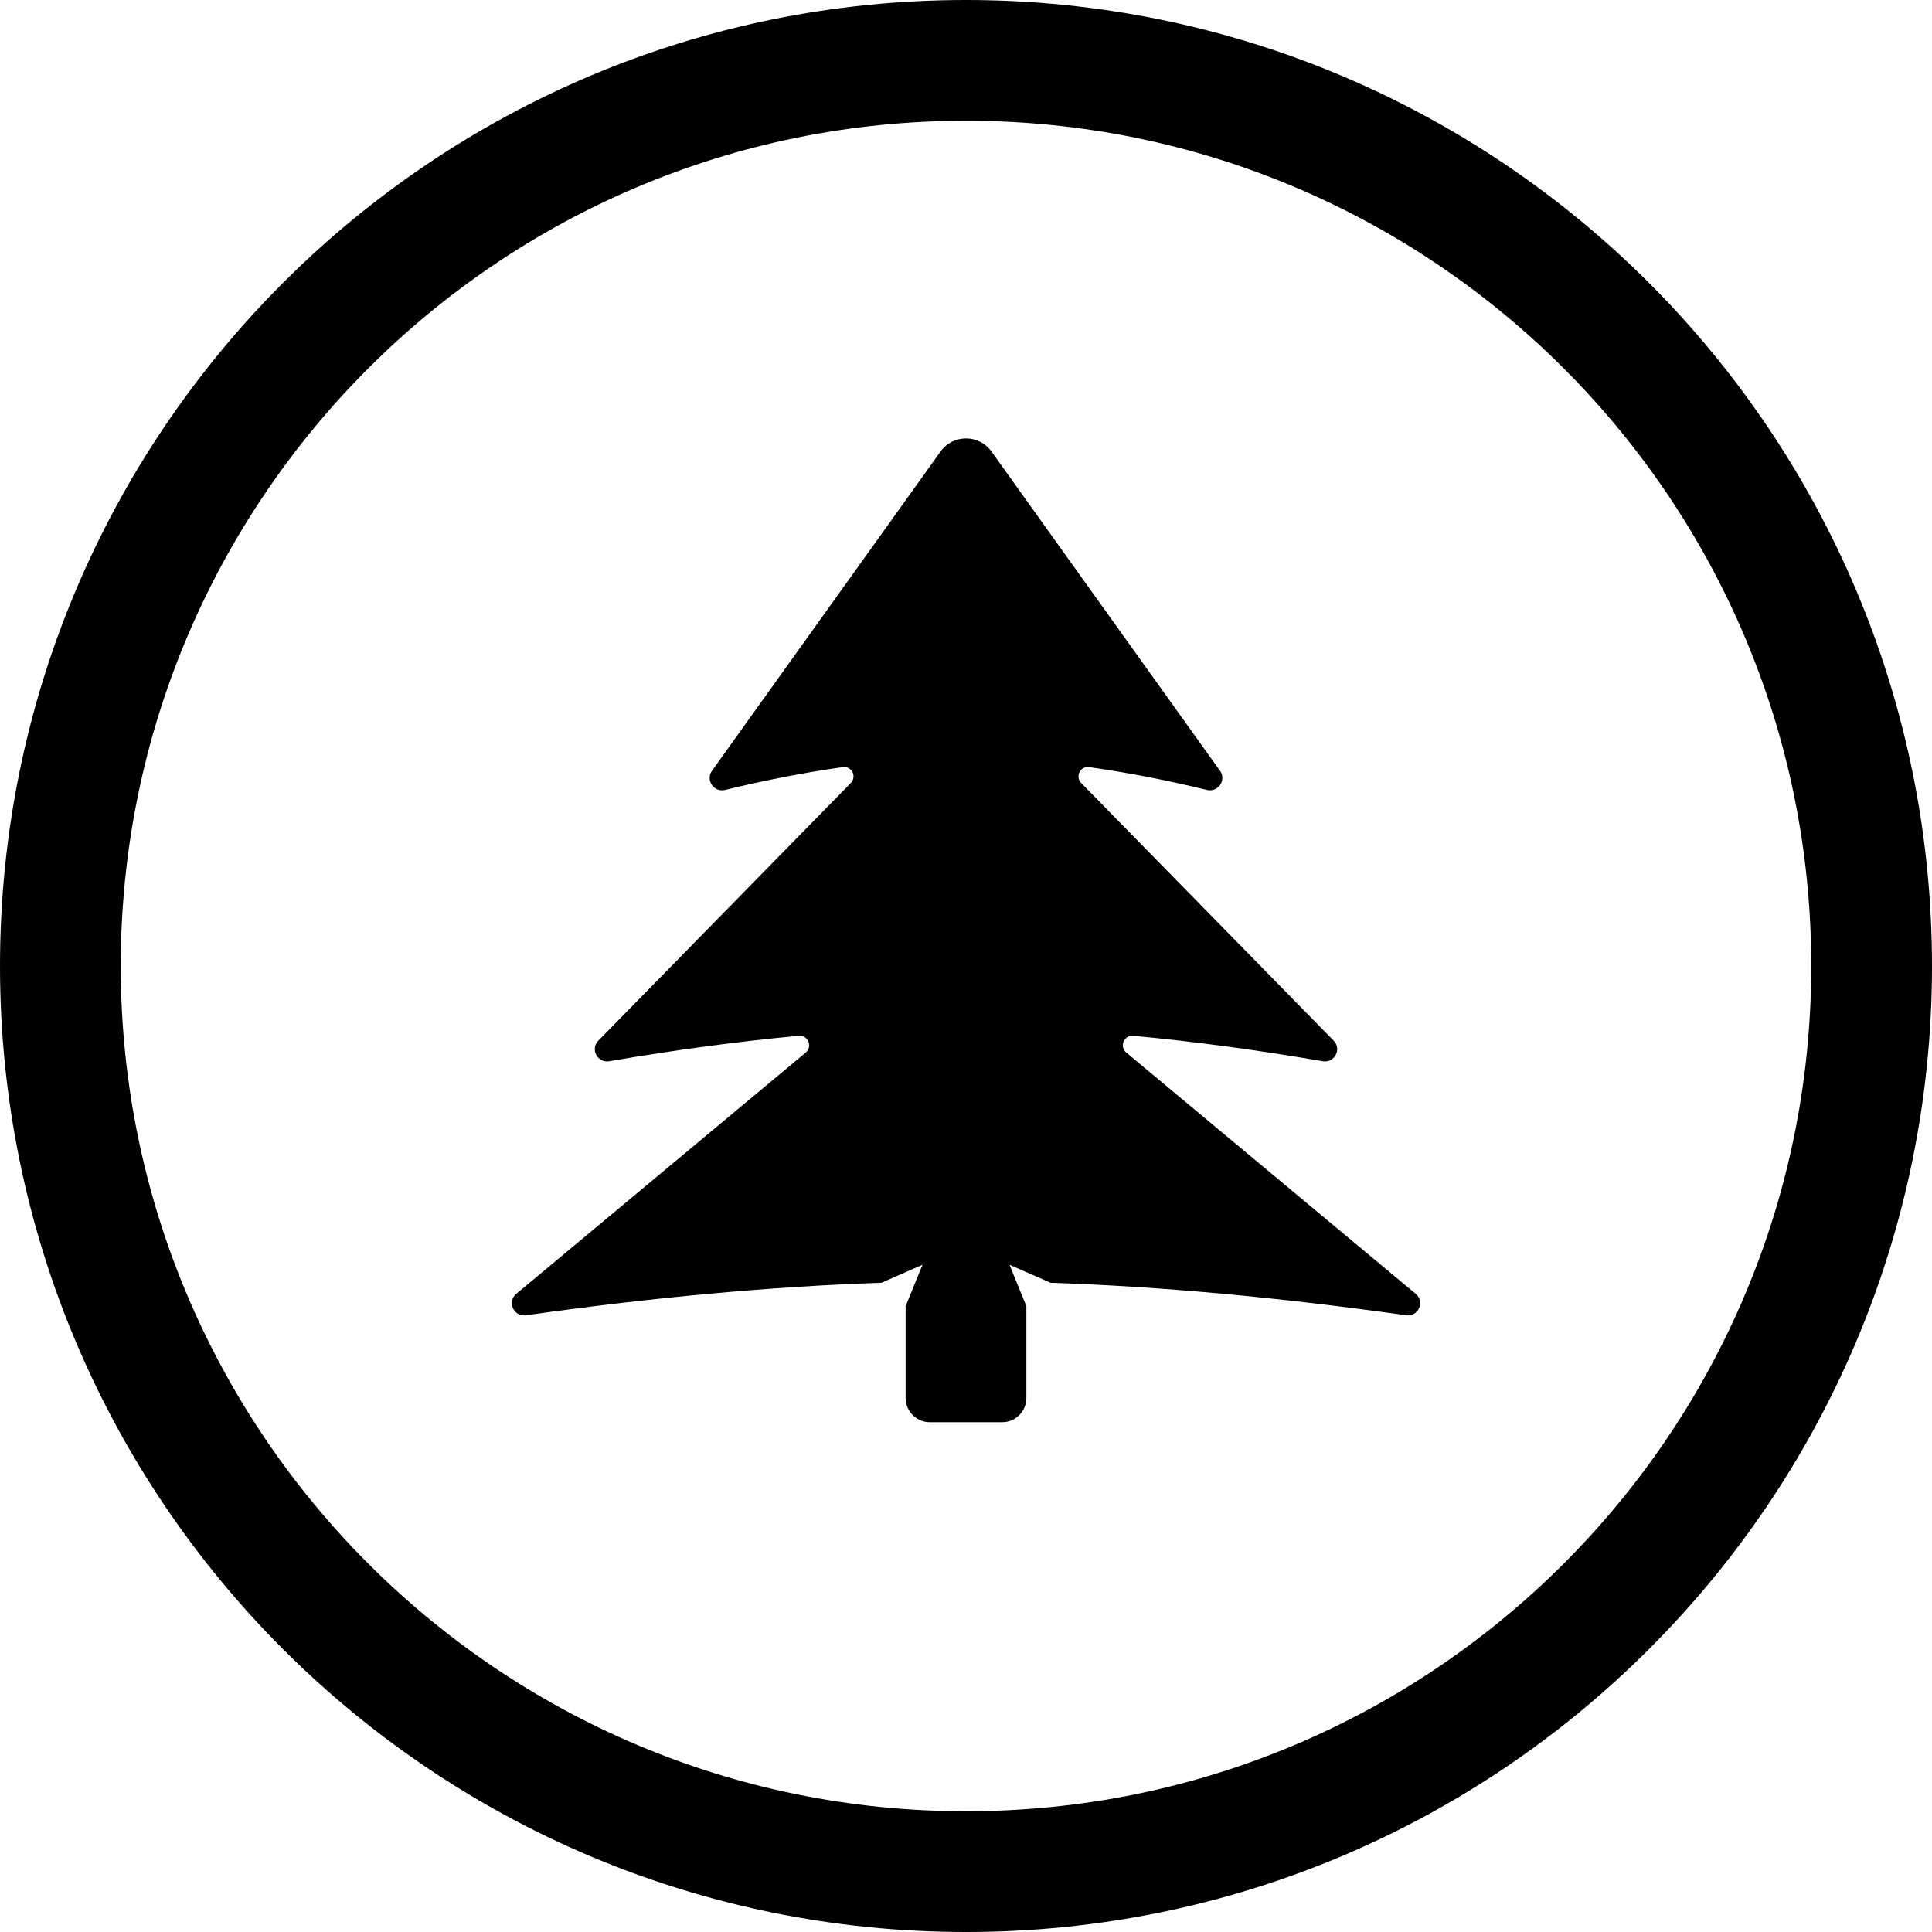
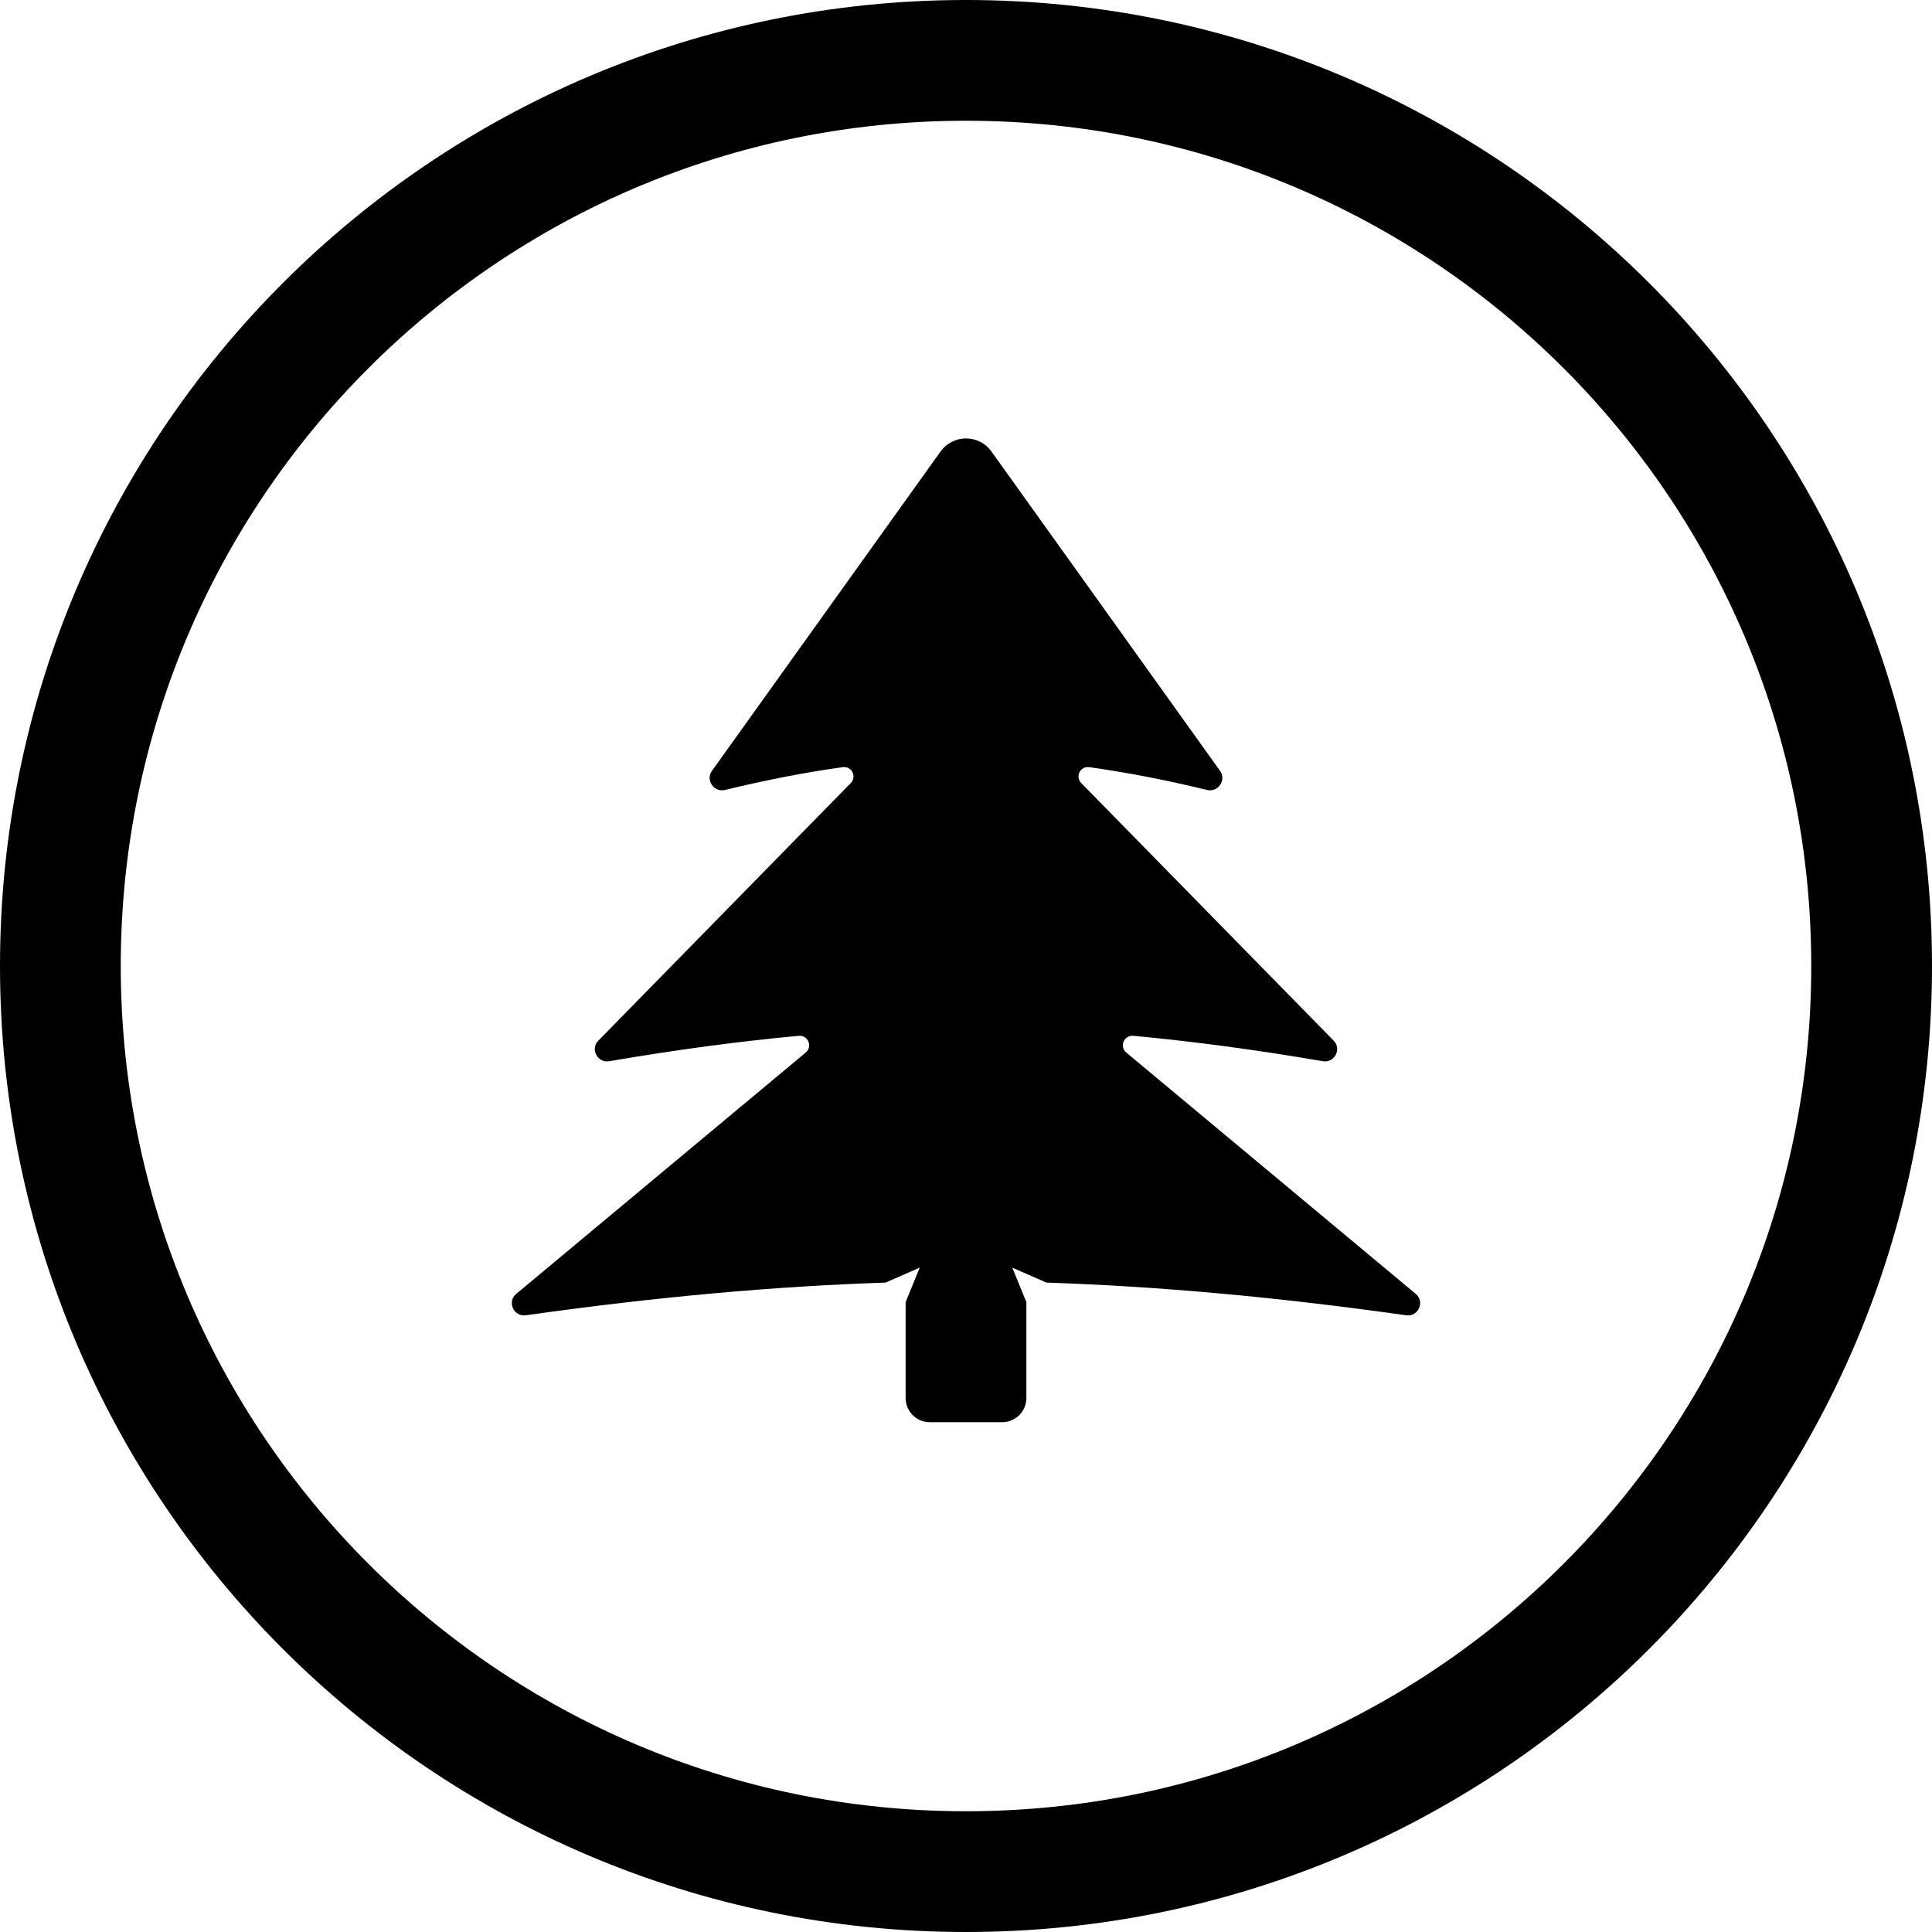
<svg xmlns="http://www.w3.org/2000/svg" width="24" height="24" viewBox="0 0 24 24">
  <circle cx="12" cy="12" r="11.25" fill="none" stroke="currentColor" stroke-width="1.5" />
-   <path fill="currentColor" d="M12.317 5.61L15.156 9.576C15.238 9.691 15.131 9.846 14.994 9.813C14.487 9.69 13.999 9.595 13.531 9.53C13.419 9.514 13.353 9.648 13.432 9.728L16.568 12.928C16.67 13.032 16.577 13.208 16.433 13.183C15.612 13.042 14.827 12.937 14.078 12.867C13.961 12.857 13.902 13.002 13.992 13.076L17.587 16.073C17.704 16.17 17.619 16.36 17.468 16.339C15.889 16.116 14.417 15.981 13.05 15.935L12.54 15.711L12.75 16.226L12.75 17.367C12.75 17.532 12.616 17.667 12.45 17.667L11.55 17.667C11.384 17.667 11.25 17.532 11.25 17.367L11.25 16.226L11.46 15.711L10.95 15.935C9.583 15.981 8.111 16.116 6.532 16.339C6.381 16.36 6.296 16.17 6.413 16.073L10.008 13.076C10.098 13.002 10.039 12.857 9.922 12.867C9.173 12.937 8.388 13.042 7.567 13.183C7.423 13.208 7.33 13.032 7.432 12.928L10.568 9.728C10.647 9.648 10.581 9.514 10.469 9.53C10.001 9.595 9.513 9.69 9.006 9.813C8.869 9.846 8.762 9.691 8.844 9.576L11.683 5.61C11.838 5.392 12.162 5.392 12.317 5.61Z" />
+   <path fill="currentColor" d="M12.317 5.61L15.156 9.576C15.238 9.691 15.131 9.846 14.994 9.813C14.487 9.69 13.999 9.595 13.531 9.53C13.419 9.514 13.353 9.648 13.432 9.728L16.568 12.928C16.67 13.032 16.577 13.208 16.433 13.183C15.612 13.042 14.827 12.937 14.078 12.867C13.961 12.857 13.902 13.002 13.992 13.076L17.587 16.073C17.704 16.17 17.619 16.36 17.468 16.339C15.87 16.113 14.381 15.978 13 15.933L12.575 15.747L12.75 16.176L12.75 17.367C12.75 17.532 12.616 17.667 12.45 17.667L11.55 17.667C11.384 17.667 11.25 17.532 11.25 17.367L11.25 16.176L11.425 15.747L11 15.933C9.619 15.978 8.13 16.113 6.532 16.339C6.381 16.36 6.296 16.17 6.413 16.073L10.008 13.076C10.098 13.002 10.039 12.857 9.922 12.867C9.173 12.937 8.388 13.042 7.567 13.183C7.423 13.208 7.33 13.032 7.432 12.928L10.568 9.728C10.647 9.648 10.581 9.514 10.469 9.53C10.001 9.595 9.513 9.69 9.006 9.813C8.869 9.846 8.762 9.691 8.844 9.576L11.683 5.61C11.838 5.392 12.162 5.392 12.317 5.61Z" />
</svg>
